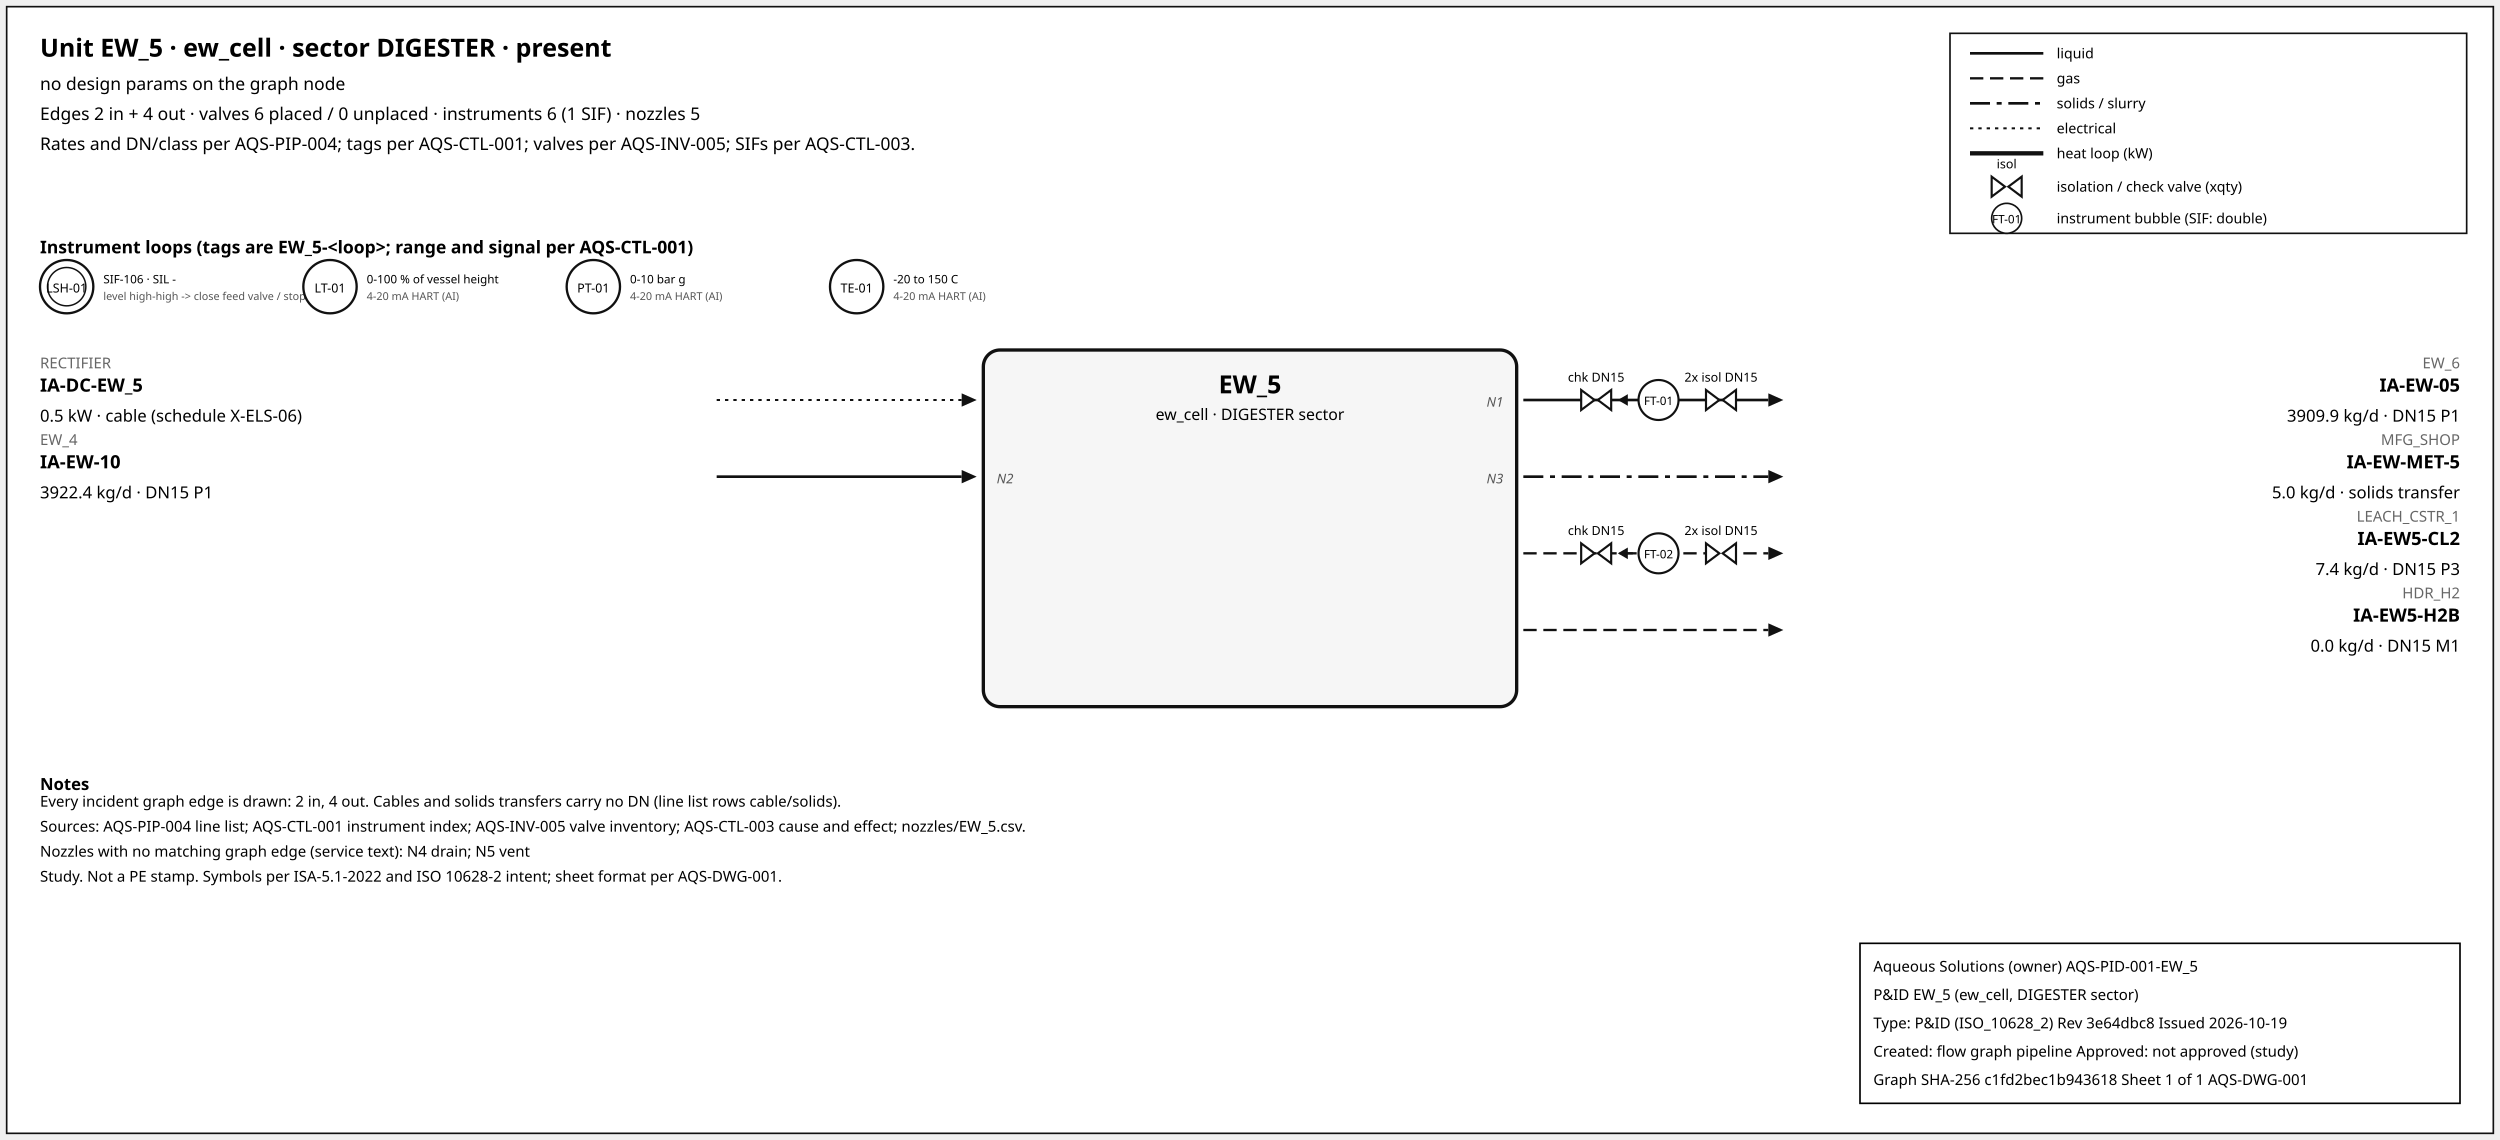
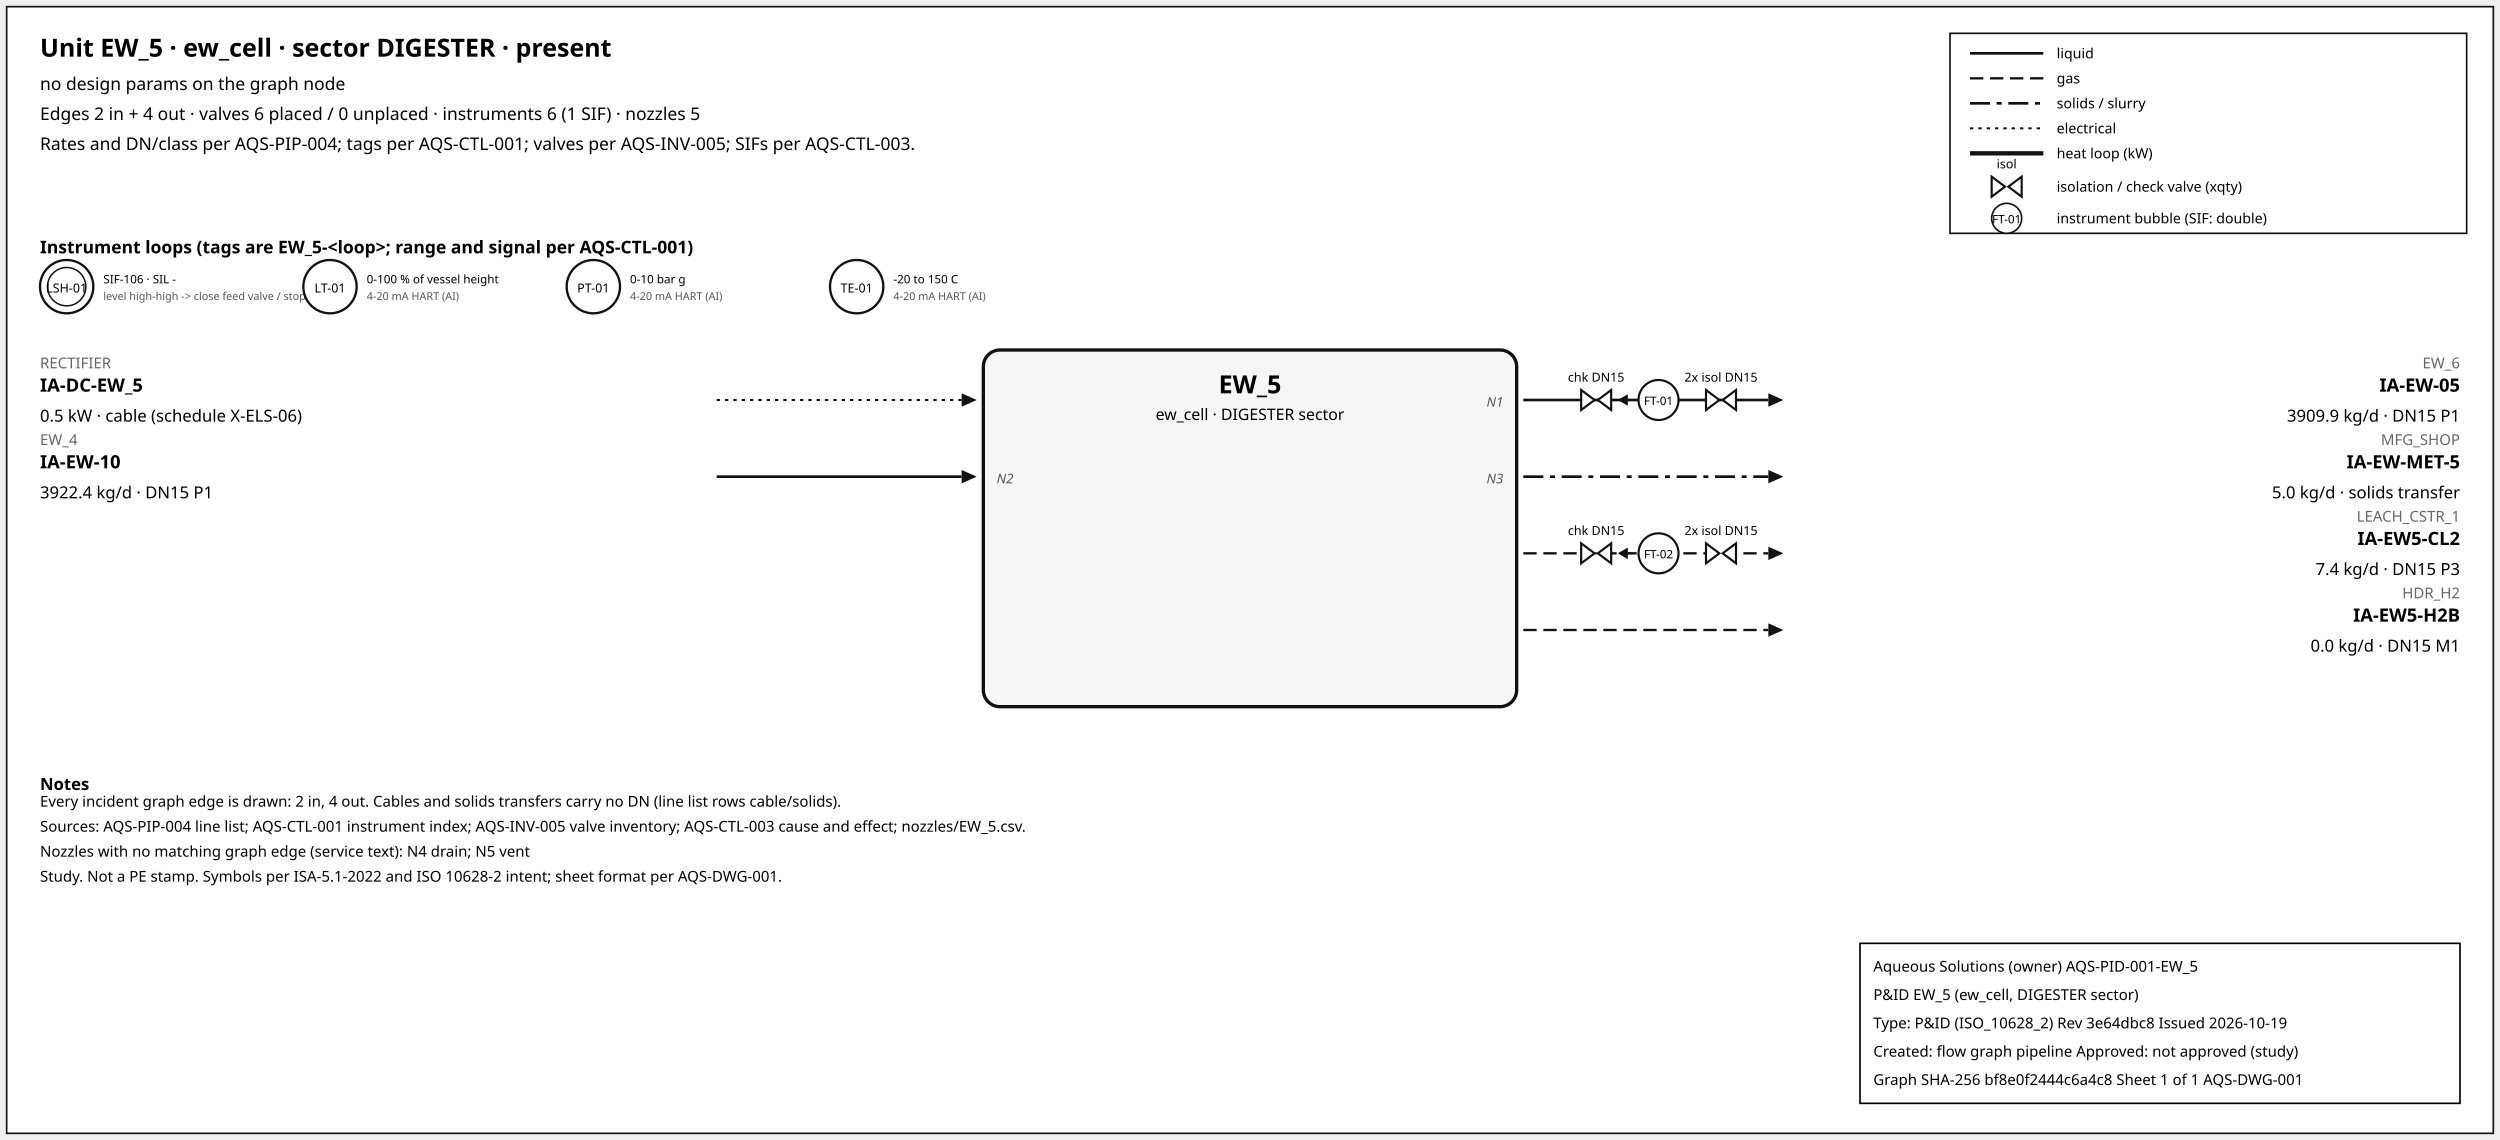
<svg xmlns="http://www.w3.org/2000/svg" width="1500" height="684" font-family="sans-serif">
  <rect x="4" y="4" width="1492" height="676" fill="white" stroke="#111" />
  <text x="24" y="34" font-size="15" font-weight="600">Unit EW_5 · ew_cell · sector DIGESTER · present</text>
  <text x="24" y="54" font-size="10.5">no design params on the graph node</text>
  <text x="24" y="72" font-size="10.5">Edges 2 in + 4 out · valves 6 placed / 0 unplaced · instruments 6 (1 SIF) · nozzles 5</text>
  <text x="24" y="90" font-size="10.5">Rates and DN/class per AQS-PIP-004; tags per AQS-CTL-001; valves per AQS-INV-005; SIFs per AQS-CTL-003.</text>
  <rect x="1170" y="20" width="310" height="120" fill="white" stroke="#111" />
  <line x1="1182" y1="32" x2="1226" y2="32" stroke="#111" stroke-width="1.6" />
  <text x="1234" y="35" font-size="8.5">liquid</text>
  <line x1="1182" y1="47" x2="1226" y2="47" stroke="#111" stroke-width="1.4" stroke-dasharray="8,4" />
  <text x="1234" y="50" font-size="8.5">gas</text>
  <line x1="1182" y1="62" x2="1226" y2="62" stroke="#111" stroke-width="1.6" stroke-dasharray="12,4,3,4" />
  <text x="1234" y="65" font-size="8.5">solids / slurry</text>
  <line x1="1182" y1="77" x2="1226" y2="77" stroke="#111" stroke-width="1.2" stroke-dasharray="2,3" />
  <text x="1234" y="80" font-size="8.5">electrical</text>
  <line x1="1182" y1="92" x2="1226" y2="92" stroke="#111" stroke-width="2.6" />
  <text x="1234" y="95" font-size="8.5">heat loop (kW)</text>
  <path d="M 1195.0,106 L 1203.0,112 L 1195.0,118 Z M 1213.0,106 L 1205.0,112 L 1213.0,118 Z" fill="white" stroke="#111" stroke-width="1.3" />
  <text x="1204.0" y="101.0" font-size="7.5" text-anchor="middle">isol</text>
  <text x="1234" y="115" font-size="8.5">isolation / check valve (xqty)</text>
  <circle cx="1204" cy="131" r="9" fill="white" stroke="#111" />
  <text x="1204" y="134" font-size="7" text-anchor="middle">FT-01</text>
  <text x="1234" y="134" font-size="8.5">instrument bubble (SIF: double)</text>
  <text x="24" y="152" font-size="10.5" font-weight="600">Instrument loops (tags are EW_5-&lt;loop&gt;; range and signal per AQS-CTL-001)</text>
  <circle cx="40" cy="172" r="16" fill="white" stroke="#111" stroke-width="1.4" />
  <circle cx="40" cy="172" r="11.5" fill="none" stroke="#111" stroke-width="0.9" />
  <text x="40" y="175.5" font-size="7.5" text-anchor="middle">LSH-01</text>
  <text x="62" y="170" font-size="7">SIF-106 · SIL -</text>
  <text x="62" y="180" font-size="6.5" fill="#555">level high-high -&gt; close feed valve / stop f</text>
  <circle cx="198" cy="172" r="16" fill="white" stroke="#111" stroke-width="1.4" />
  <text x="198" y="175.5" font-size="7.5" text-anchor="middle">LT-01</text>
  <text x="220" y="170" font-size="7">0-100 % of vessel height</text>
  <text x="220" y="180" font-size="6.5" fill="#555">4-20 mA HART (AI)</text>
  <circle cx="356" cy="172" r="16" fill="white" stroke="#111" stroke-width="1.4" />
  <text x="356" y="175.5" font-size="7.5" text-anchor="middle">PT-01</text>
  <text x="378" y="170" font-size="7">0-10 bar g</text>
  <text x="378" y="180" font-size="6.5" fill="#555">4-20 mA HART (AI)</text>
  <circle cx="514" cy="172" r="16" fill="white" stroke="#111" stroke-width="1.4" />
  <text x="514" y="175.5" font-size="7.5" text-anchor="middle">TE-01</text>
  <text x="536" y="170" font-size="7">-20 to 150 C</text>
  <text x="536" y="180" font-size="6.5" fill="#555">4-20 mA HART (AI)</text>
  <rect x="590" y="210" width="320" height="214" rx="10" fill="#f6f6f6" stroke="#111" stroke-width="2" />
  <text x="750.0" y="236" font-size="15" font-weight="700" text-anchor="middle">EW_5</text>
  <text x="750.0" y="252" font-size="9.5" text-anchor="middle">ew_cell · DIGESTER sector</text>
  <line x1="430" y1="240" x2="577" y2="240" stroke="#111" stroke-width="1.2" stroke-dasharray="2,3" class="edge-in" />
  <polygon points="586,240 577,236 577,244" fill="#111" />
  <text x="24" y="221" font-size="9" fill="#666" text-anchor="start">RECTIFIER</text>
  <text x="24" y="235" font-size="11" font-weight="600" text-anchor="start">IA-DC-EW_5</text>
  <text x="24" y="253" font-size="10" text-anchor="start">0.5 kW · cable (schedule X-ELS-06)</text>
  <line x1="430" y1="286" x2="577" y2="286" stroke="#111" stroke-width="1.6" class="edge-in" />
  <polygon points="586,286 577,282 577,290" fill="#111" />
  <text x="24" y="267" font-size="9" fill="#666" text-anchor="start">EW_4</text>
  <text x="24" y="281" font-size="11" font-weight="600" text-anchor="start">IA-EW-10</text>
  <text x="24" y="299" font-size="10" text-anchor="start">3922.4 kg/d · DN15 P1</text>
  <text x="598" y="290" font-size="8" font-style="italic" fill="#555" text-anchor="start">N2</text>
  <line x1="914" y1="240" x2="1061" y2="240" stroke="#111" stroke-width="1.6" class="edge-out" />
  <polygon points="1070,240 1061,236 1061,244" fill="#111" />
  <text x="1476" y="221" font-size="9" fill="#666" text-anchor="end">EW_6</text>
  <text x="1476" y="235" font-size="11" font-weight="600" text-anchor="end">IA-EW-05</text>
  <text x="1476" y="253" font-size="10" text-anchor="end">3909.9 kg/d · DN15 P1</text>
  <text x="902" y="244" font-size="8" font-style="italic" fill="#555" text-anchor="end">N1</text>
  <line x1="979.7" y1="240" x2="971.7" y2="240" stroke="#111" stroke-width="1.2" />
  <polygon points="970.7,240 976.7,236.5 976.7,243.5" fill="#111" />
  <path d="M 948.7,234 L 956.7,240 L 948.7,246 Z M 966.7,234 L 958.7,240 L 966.7,246 Z" fill="white" stroke="#111" stroke-width="1.3" />
  <text x="957.7" y="229.0" font-size="7.5" text-anchor="middle">chk DN15</text>
  <path d="M 1023.6,234 L 1031.6,240 L 1023.6,246 Z M 1041.6,234 L 1033.6,240 L 1041.6,246 Z" fill="white" stroke="#111" stroke-width="1.3" />
  <text x="1032.6" y="229.0" font-size="7.5" text-anchor="middle">2x isol DN15</text>
  <circle cx="995.12" cy="240" r="12" fill="white" stroke="#111" stroke-width="1.3" />
  <text x="995.12" y="243" font-size="7" text-anchor="middle">FT-01</text>
  <line x1="914" y1="286" x2="1061" y2="286" stroke="#111" stroke-width="1.6" stroke-dasharray="12,4,3,4" class="edge-out" />
  <polygon points="1070,286 1061,282 1061,290" fill="#111" />
  <text x="1476" y="267" font-size="9" fill="#666" text-anchor="end">MFG_SHOP</text>
  <text x="1476" y="281" font-size="11" font-weight="600" text-anchor="end">IA-EW-MET-5</text>
  <text x="1476" y="299" font-size="10" text-anchor="end">5.0 kg/d · solids transfer</text>
  <text x="902" y="290" font-size="8" font-style="italic" fill="#555" text-anchor="end">N3</text>
  <line x1="914" y1="332" x2="1061" y2="332" stroke="#111" stroke-width="1.4" stroke-dasharray="8,4" class="edge-out" />
  <polygon points="1070,332 1061,328 1061,336" fill="#111" />
  <text x="1476" y="313" font-size="9" fill="#666" text-anchor="end">LEACH_CSTR_1</text>
  <text x="1476" y="327" font-size="11" font-weight="600" text-anchor="end">IA-EW5-CL2</text>
  <text x="1476" y="345" font-size="10" text-anchor="end">7.4 kg/d · DN15 P3</text>
  <line x1="979.7" y1="332" x2="971.7" y2="332" stroke="#111" stroke-width="1.2" />
  <polygon points="970.7,332 976.7,328.5 976.7,335.5" fill="#111" />
  <path d="M 948.7,326 L 956.7,332 L 948.7,338 Z M 966.7,326 L 958.7,332 L 966.7,338 Z" fill="white" stroke="#111" stroke-width="1.3" />
  <text x="957.7" y="321.0" font-size="7.5" text-anchor="middle">chk DN15</text>
  <path d="M 1023.6,326 L 1031.6,332 L 1023.6,338 Z M 1041.6,326 L 1033.6,332 L 1041.6,338 Z" fill="white" stroke="#111" stroke-width="1.3" />
  <text x="1032.6" y="321.0" font-size="7.5" text-anchor="middle">2x isol DN15</text>
  <circle cx="995.12" cy="332" r="12" fill="white" stroke="#111" stroke-width="1.3" />
  <text x="995.12" y="335" font-size="7" text-anchor="middle">FT-02</text>
  <line x1="914" y1="378" x2="1061" y2="378" stroke="#111" stroke-width="1.4" stroke-dasharray="8,4" class="edge-out" />
  <polygon points="1070,378 1061,374 1061,382" fill="#111" />
  <text x="1476" y="359" font-size="9" fill="#666" text-anchor="end">HDR_H2</text>
  <text x="1476" y="373" font-size="11" font-weight="600" text-anchor="end">IA-EW5-H2B</text>
  <text x="1476" y="391" font-size="10" text-anchor="end">0.0 kg/d · DN15 M1</text>
  <text x="24" y="474" font-size="10" font-weight="600">Notes</text>
  <text x="24" y="484" font-size="9">Every incident graph edge is drawn: 2 in, 4 out. Cables and solids transfers carry no DN (line list rows cable/solids).</text>
  <text x="24" y="499" font-size="9">Sources: AQS-PIP-004 line list; AQS-CTL-001 instrument index; AQS-INV-005 valve inventory; AQS-CTL-003 cause and effect; nozzles/EW_5.csv.</text>
  <text x="24" y="514" font-size="9">Nozzles with no matching graph edge (service text): N4 drain; N5 vent</text>
  <text x="24" y="529" font-size="9">Study. Not a PE stamp. Symbols per ISA-5.1-2022 and ISO 10628-2 intent; sheet format per AQS-DWG-001.</text>
  <g id="aqs-title-block">
    <rect x="1116" y="566" width="360" height="96" fill="white" stroke="black" stroke-width="1" />
    <text x="1124" y="583" font-size="9">Aqueous Solutions (owner)   AQS-PID-001-EW_5</text>
    <text x="1124" y="600" font-size="9">P&amp;ID EW_5 (ew_cell, DIGESTER sector)</text>
    <text x="1124" y="617" font-size="9">Type: P&amp;ID (ISO_10628_2)   Rev 3e64dbc8   Issued 2026-10-19</text>
    <text x="1124" y="634" font-size="9">Created: flow graph pipeline   Approved: not approved (study)</text>
-     <text x="1124" y="651" font-size="9">Graph SHA-256 c1fd2bec1b943618   Sheet 1 of 1   AQS-DWG-001</text>
+     <text x="1124" y="651" font-size="9">Graph SHA-256 bf8e0f2444c6a4c8   Sheet 1 of 1   AQS-DWG-001</text>
  </g>
</svg>
